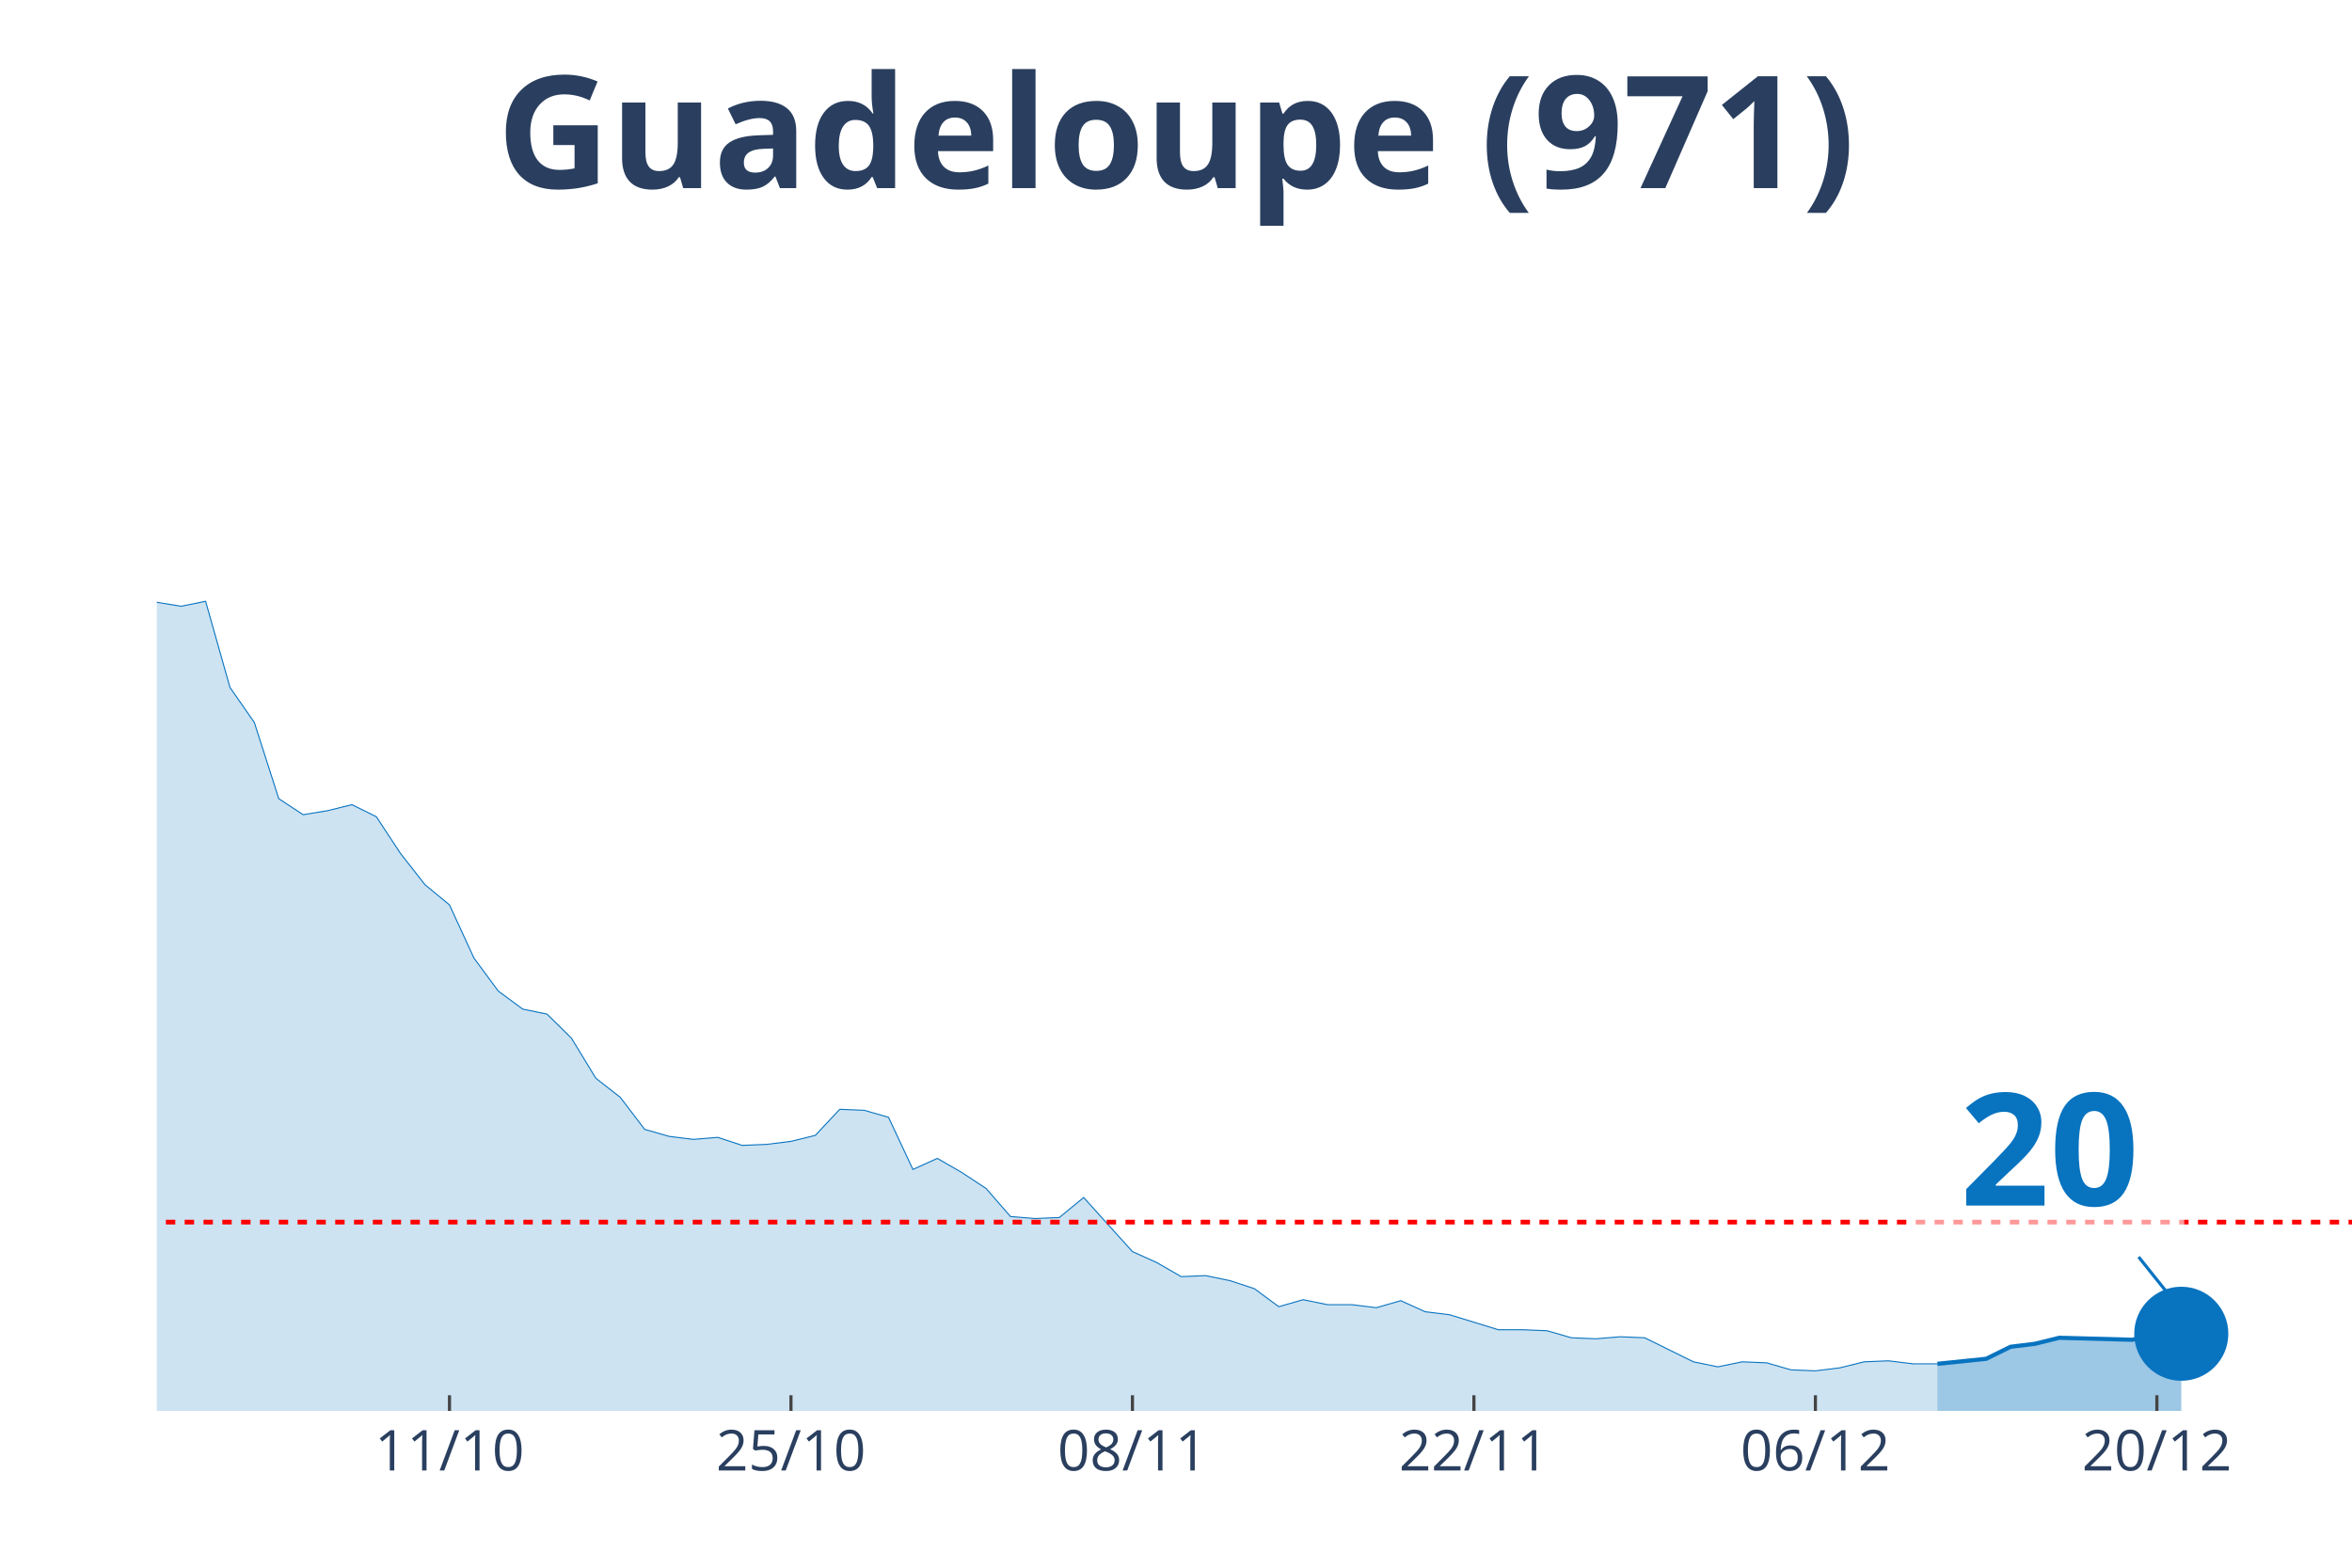
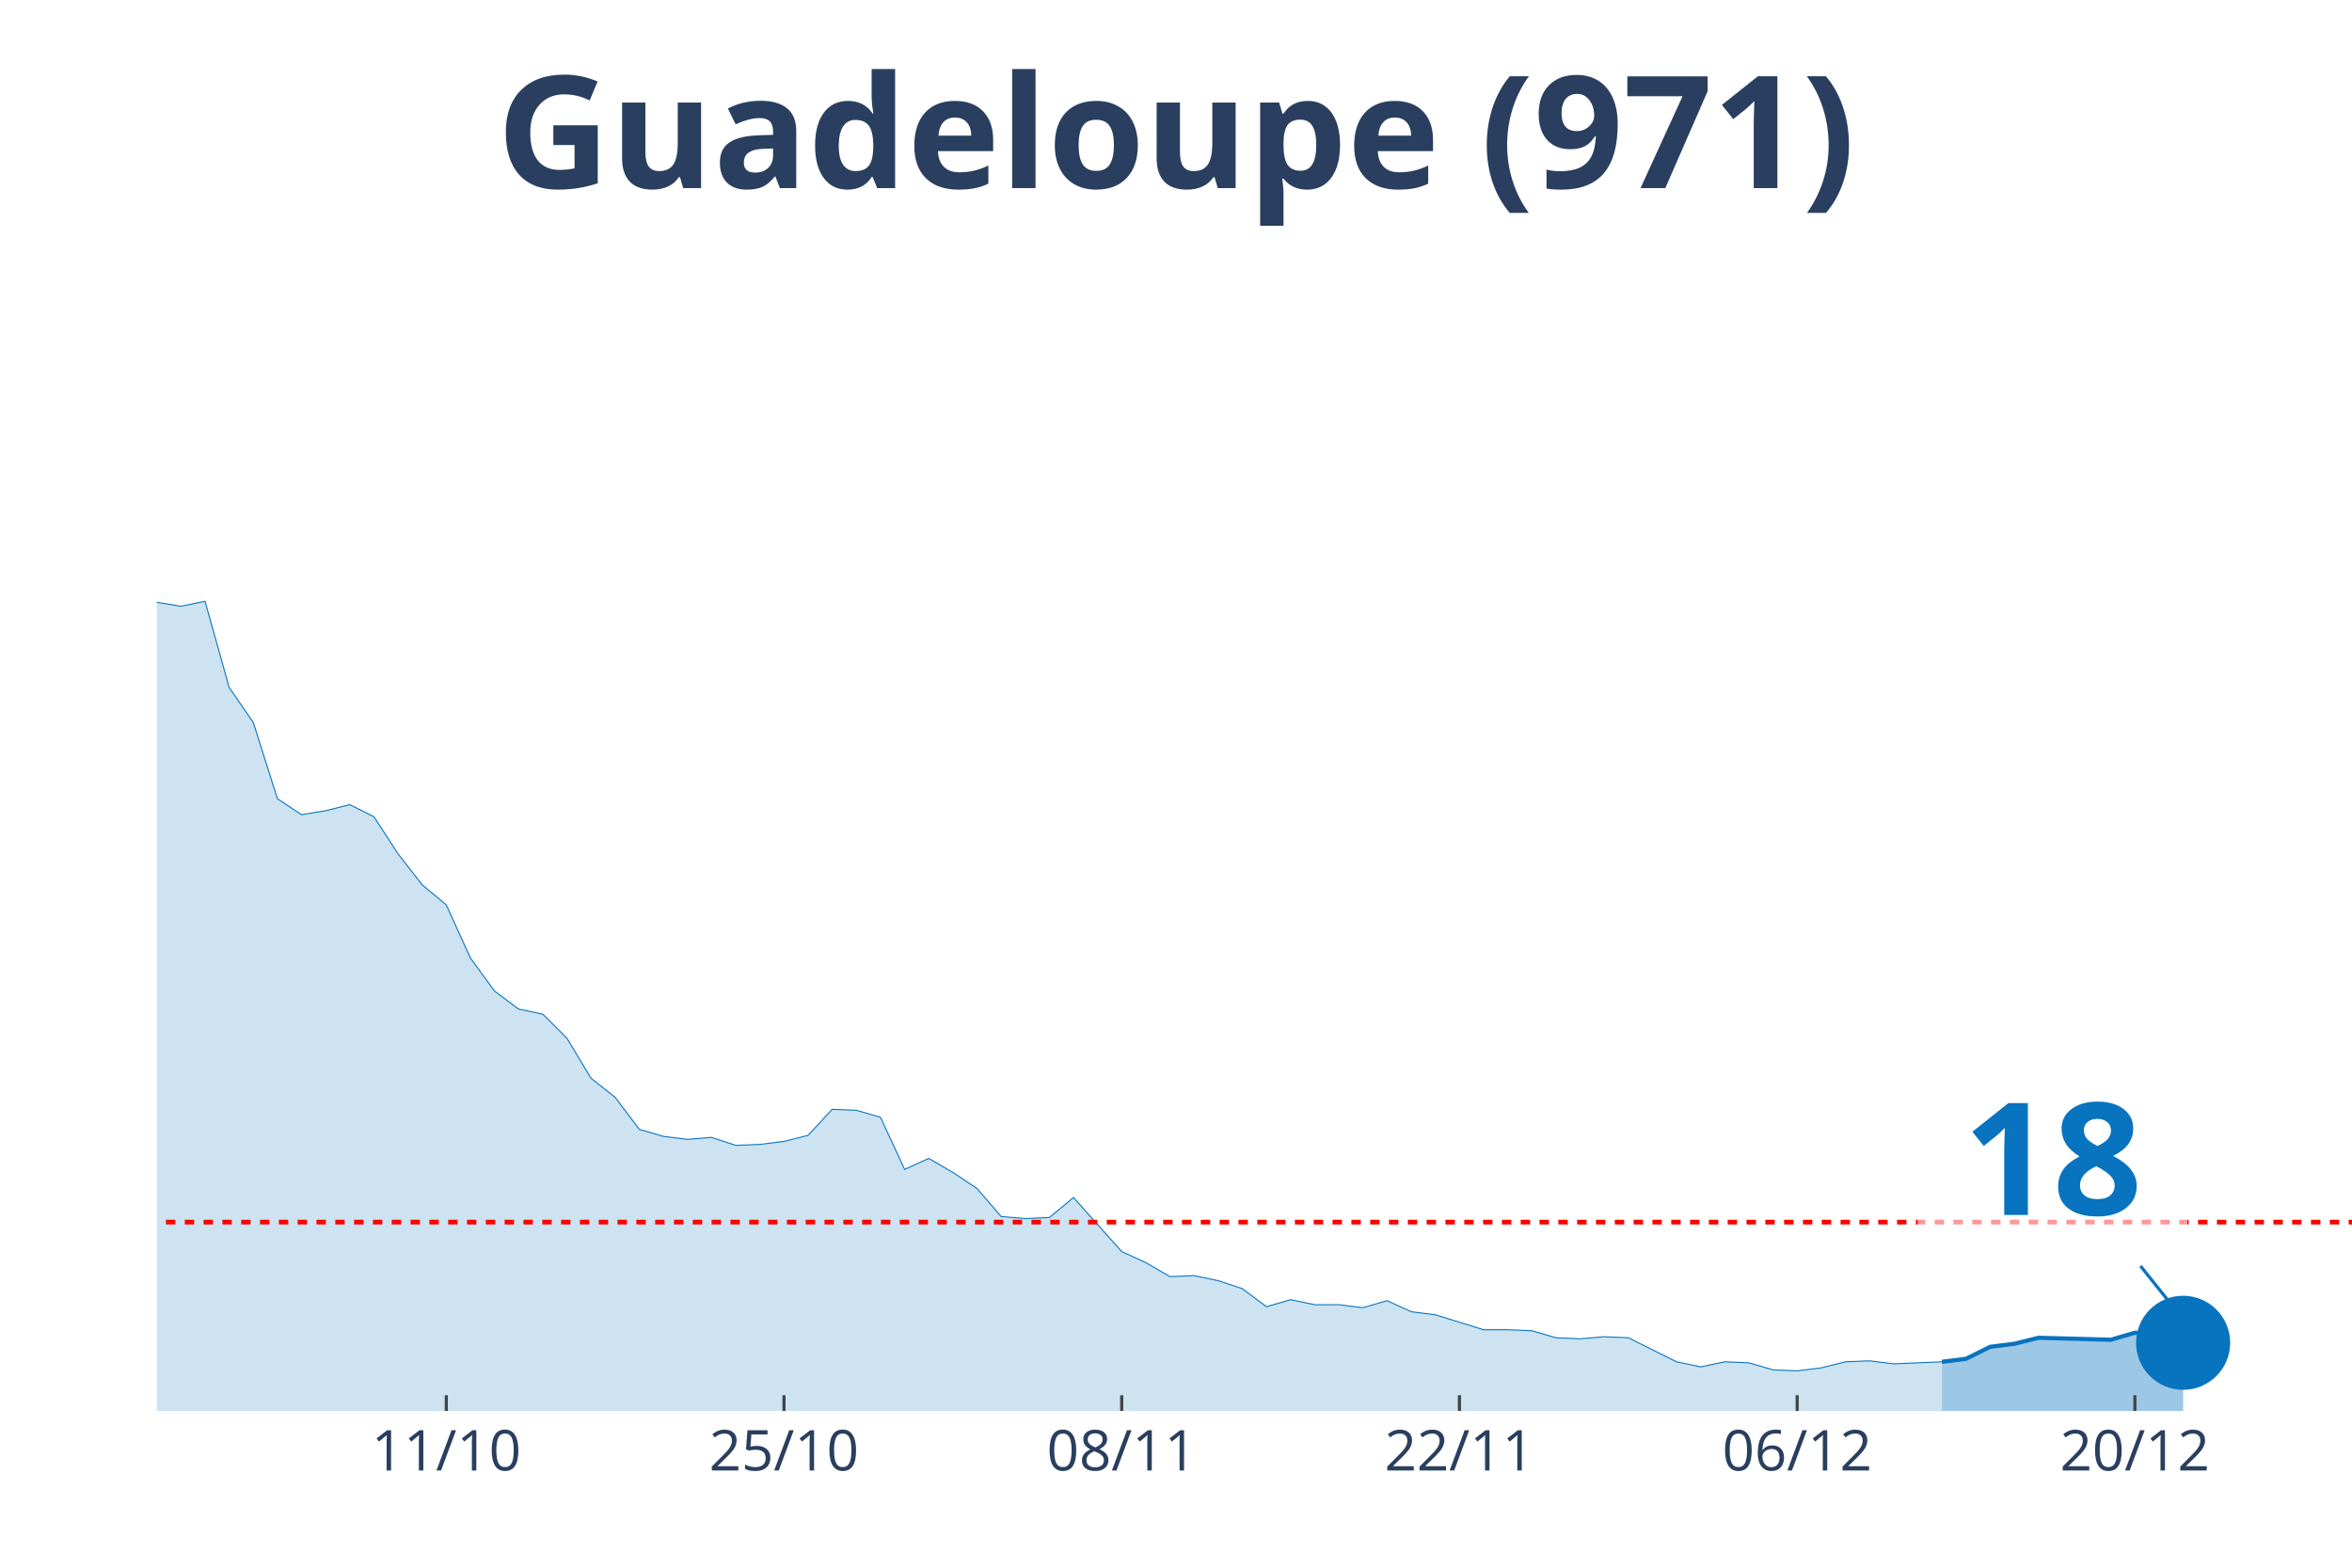
<svg xmlns="http://www.w3.org/2000/svg" class="main-svg" width="1125" height="750" style="" viewBox="0 0 750 500">
  <rect x="0" y="0" width="750" height="500" style="fill: rgb(0, 0, 0); fill-opacity: 0;" />
-   <defs id="defs-54031f">
+   <defs id="defs-2d3ff0">
    <g class="clips">
-       <clipPath id="clip54031fxyplot" class="plotclip">
+       <clipPath id="clip2d3ff0xyplot" class="plotclip">
        <rect width="700" height="380" />
      </clipPath>
-       <clipPath class="axesclip" id="clip54031fx">
+       <clipPath class="axesclip" id="clip2d3ff0x">
        <rect x="50" y="0" width="700" height="500" />
      </clipPath>
-       <clipPath class="axesclip" id="clip54031fy">
+       <clipPath class="axesclip" id="clip2d3ff0y">
        <rect x="0" y="70" width="750" height="380" />
      </clipPath>
-       <clipPath class="axesclip" id="clip54031fxy">
+       <clipPath class="axesclip" id="clip2d3ff0xy">
        <rect x="50" y="70" width="700" height="380" />
      </clipPath>
    </g>
    <g class="gradients" />
  </defs>
  <g class="bglayer">
    <rect class="bg" x="50" y="70" width="700" height="380" style="fill: rgb(0, 0, 0); fill-opacity: 0; stroke-width: 0;" />
  </g>
  <g class="layer-below">
    <g class="imagelayer" />
    <g class="shapelayer" />
  </g>
  <g class="cartesianlayer">
    <g class="subplot xy">
      <g class="layer-subplot">
        <g class="shapelayer" />
        <g class="imagelayer" />
      </g>
      <g class="gridlayer">
        <g class="x">
-           <path class="xgrid crisp" transform="translate(143.33,0)" d="M0,70v380" style="stroke: rgb(255, 255, 255); stroke-opacity: 1; stroke-width: 1px;" />
-           <path class="xgrid crisp" transform="translate(252.22,0)" d="M0,70v380" style="stroke: rgb(255, 255, 255); stroke-opacity: 1; stroke-width: 1px;" />
-           <path class="xgrid crisp" transform="translate(361.11,0)" d="M0,70v380" style="stroke: rgb(255, 255, 255); stroke-opacity: 1; stroke-width: 1px;" />
-           <path class="xgrid crisp" transform="translate(470,0)" d="M0,70v380" style="stroke: rgb(255, 255, 255); stroke-opacity: 1; stroke-width: 1px;" />
-           <path class="xgrid crisp" transform="translate(578.89,0)" d="M0,70v380" style="stroke: rgb(255, 255, 255); stroke-opacity: 1; stroke-width: 1px;" />
-           <path class="xgrid crisp" transform="translate(687.78,0)" d="M0,70v380" style="stroke: rgb(255, 255, 255); stroke-opacity: 1; stroke-width: 1px;" />
+           <path class="xgrid crisp" transform="translate(142.31,0)" d="M0,70v380" style="stroke: rgb(255, 255, 255); stroke-opacity: 1; stroke-width: 1px;" />
+           <path class="xgrid crisp" transform="translate(250,0)" d="M0,70v380" style="stroke: rgb(255, 255, 255); stroke-opacity: 1; stroke-width: 1px;" />
+           <path class="xgrid crisp" transform="translate(357.69,0)" d="M0,70v380" style="stroke: rgb(255, 255, 255); stroke-opacity: 1; stroke-width: 1px;" />
+           <path class="xgrid crisp" transform="translate(465.38,0)" d="M0,70v380" style="stroke: rgb(255, 255, 255); stroke-opacity: 1; stroke-width: 1px;" />
+           <path class="xgrid crisp" transform="translate(573.08,0)" d="M0,70v380" style="stroke: rgb(255, 255, 255); stroke-opacity: 1; stroke-width: 1px;" />
+           <path class="xgrid crisp" transform="translate(680.77,0)" d="M0,70v380" style="stroke: rgb(255, 255, 255); stroke-opacity: 1; stroke-width: 1px;" />
        </g>
        <g class="y" />
      </g>
      <g class="zerolinelayer" />
      <path class="xlines-below" />
      <path class="ylines-below" />
      <g class="overlines-below" />
      <g class="xaxislayer-below" />
      <g class="yaxislayer-below" />
      <g class="overaxes-below" />
-       <g class="plot" transform="translate(50, 70)" clip-path="url('#clip54031fxyplot')">
+       <g class="plot" transform="translate(50, 70)" clip-path="url('#clip2d3ff0xyplot')">
        <g class="scatterlayer mlayer">
-           <g class="trace scatter tracea735e3" style="stroke-miterlimit: 2;">
+           <g class="trace scatter trace5f6302" style="stroke-miterlimit: 2;">
            <g class="fills">
              <g>
-                 <path class="js-fill" d="M567.78,380L-1057.78,380L-1057.78,380L-801.11,377.44L-793.33,377.44L-528.89,375.53L-521.11,367.22L-505.56,360.5L-497.78,361.46L-466.67,366.9L-458.89,372.33L-443.33,366.9L-435.56,365.94L-412.22,359.87L-404.44,349L-373.33,324.07L-365.56,322.79L-342.22,279.33L-334.44,272.94L-311.11,273.25L-303.33,249.29L-280,183.77L-272.22,177.38L-256.67,170.98L-248.89,146.06L-241.11,138.39L-233.33,120.17L-225.56,115.37L-217.78,98.76L-202.22,99.07L-194.44,108.02L-186.67,90.13L-178.89,93.64L-171.11,77.98L-163.33,84.69L-155.56,75.42L-147.78,71.91L-140,55.29L-132.22,52.41L-124.44,34.84L-116.67,26.85L-108.89,15.02L-101.11,22.05L-93.33,17.58L-85.56,3.2L-77.78,0L-70,19.81L-62.22,31.32L-54.44,32.6L-46.67,31.64L-38.89,38.03L-23.33,91.08L-15.56,95.24L0,122.09L7.78,123.36L15.56,121.77L23.33,149.25L31.11,160.44L38.89,184.73L46.67,189.84L54.44,188.56L62.22,186.64L70,190.48L77.78,202.3L85.56,212.21L93.33,218.6L101.11,235.54L108.89,246.09L116.67,251.84L124.44,253.44L132.22,261.11L140,273.89L147.78,279.97L155.56,290.19L163.33,292.43L171.11,293.39L178.89,292.75L186.67,295.31L194.44,294.99L202.22,294.03L210,292.11L217.78,283.8L225.56,284.12L233.33,286.36L241.11,302.98L248.89,299.46L256.67,303.94L264.44,309.05L272.22,318L280,318.64L287.78,318.32L295.56,311.93L303.33,320.56L311.11,329.18L318.89,332.7L326.67,337.17L334.44,336.85L342.22,338.45L350,341.01L357.78,346.76L365.56,344.52L373.33,346.12L381.11,346.12L388.89,347.08L396.67,344.84L404.44,348.36L412.22,349.32L427.78,354.11L435.56,354.11L443.33,354.43L451.11,356.67L458.89,356.99L466.67,356.35L474.44,356.67L482.22,360.5L490,364.34L497.78,365.94L505.56,364.34L513.33,364.66L521.11,366.9L528.89,367.22L536.67,366.26L544.44,364.34L552.22,364.02L560,364.98L567.78,364.98" style="fill: rgb(8, 115, 191); fill-opacity: 0.2; stroke-width: 0;" />
+                 <path class="js-fill" d="M569.23,380L-1046.15,380L-1046.15,380L-792.31,377.44L-784.62,377.44L-523.08,375.53L-515.38,367.22L-500,360.5L-492.31,361.46L-461.54,366.9L-453.85,372.33L-438.46,366.9L-430.77,365.94L-407.69,359.87L-400,349L-369.23,324.07L-361.54,322.79L-338.46,279.33L-330.77,272.94L-307.69,273.25L-300,249.29L-276.92,183.77L-269.23,177.38L-253.85,170.98L-246.15,146.06L-238.46,138.39L-230.77,120.17L-223.08,115.37L-215.38,98.76L-200,99.07L-192.31,108.02L-184.62,90.13L-176.92,93.64L-169.23,77.98L-161.54,84.69L-153.85,75.42L-146.15,71.91L-138.46,55.29L-130.77,52.41L-123.08,34.84L-115.38,26.85L-107.69,15.02L-100,22.05L-92.31,17.58L-84.62,3.2L-76.92,0L-69.23,19.81L-61.54,31.32L-53.85,32.6L-46.15,31.64L-38.46,38.03L-23.08,91.08L-15.38,95.24L0,122.09L7.69,123.36L15.38,121.77L23.08,149.25L30.77,160.44L38.46,184.73L46.15,189.84L53.85,188.56L61.54,186.64L69.23,190.48L76.92,202.3L84.62,212.21L92.31,218.6L100,235.54L107.69,246.09L115.38,251.84L123.08,253.44L130.77,261.11L138.46,273.89L146.15,279.97L153.85,290.19L161.54,292.43L169.23,293.39L176.92,292.75L184.62,295.31L192.31,294.99L200,294.03L207.69,292.11L215.38,283.8L223.08,284.12L230.77,286.36L238.46,302.98L246.15,299.46L253.85,303.94L261.54,309.05L269.23,318L276.92,318.64L284.62,318.32L292.31,311.93L300,320.56L307.69,329.18L315.38,332.7L323.08,337.17L330.77,336.85L338.46,338.45L346.15,341.01L353.85,346.76L361.54,344.52L369.23,346.12L376.92,346.12L384.62,347.08L392.31,344.84L400,348.36L407.69,349.32L423.08,354.11L430.77,354.11L438.46,354.43L446.15,356.67L453.85,356.99L461.54,356.35L469.23,356.67L476.92,360.5L484.62,364.34L492.31,365.94L500,364.34L507.69,364.66L515.38,366.9L523.08,367.22L530.77,366.26L538.46,364.34L546.15,364.02L553.85,364.98L569.23,364.34" style="fill: rgb(8, 115, 191); fill-opacity: 0.2; stroke-width: 0;" />
              </g>
            </g>
            <g class="errorbars" />
            <g class="lines">
-               <path class="js-line" d="M-1057.78,380L-801.11,377.44L-793.33,377.44L-528.89,375.53L-521.11,367.22L-505.56,360.5L-497.78,361.46L-466.67,366.9L-458.89,372.33L-443.33,366.9L-435.56,365.94L-412.22,359.87L-404.44,349L-373.33,324.07L-365.56,322.79L-342.22,279.33L-334.44,272.94L-311.11,273.25L-303.33,249.29L-280,183.77L-272.22,177.38L-256.67,170.98L-248.89,146.06L-241.11,138.39L-233.33,120.17L-225.56,115.37L-217.78,98.76L-202.22,99.07L-194.44,108.02L-186.67,90.13L-178.89,93.64L-171.11,77.98L-163.33,84.69L-155.56,75.42L-147.78,71.91L-140,55.29L-132.22,52.41L-124.44,34.84L-116.67,26.85L-108.89,15.02L-101.11,22.05L-93.33,17.58L-85.56,3.2L-77.78,0L-70,19.81L-62.22,31.32L-54.44,32.6L-46.67,31.64L-38.89,38.03L-23.33,91.08L-15.56,95.24L0,122.09L7.78,123.36L15.56,121.77L23.33,149.25L31.11,160.44L38.89,184.73L46.67,189.84L54.44,188.56L62.22,186.64L70,190.48L77.78,202.3L85.56,212.21L93.33,218.6L101.11,235.54L108.89,246.09L116.67,251.84L124.44,253.44L132.22,261.11L140,273.89L147.78,279.97L155.56,290.19L163.33,292.43L171.11,293.39L178.89,292.75L186.67,295.31L194.44,294.99L202.22,294.03L210,292.11L217.78,283.8L225.56,284.12L233.33,286.36L241.11,302.98L248.89,299.46L256.67,303.94L264.44,309.05L272.22,318L280,318.64L287.78,318.32L295.56,311.93L303.33,320.56L311.11,329.18L318.89,332.7L326.67,337.17L334.44,336.85L342.22,338.45L350,341.01L357.78,346.76L365.56,344.52L373.33,346.12L381.11,346.12L388.89,347.08L396.67,344.84L404.44,348.36L412.22,349.32L427.78,354.11L435.56,354.11L443.33,354.43L451.11,356.67L458.89,356.99L466.67,356.35L474.44,356.67L482.22,360.5L490,364.34L497.78,365.94L505.56,364.34L513.33,364.66L521.11,366.9L528.89,367.22L536.67,366.26L544.44,364.34L552.22,364.02L560,364.98L567.78,364.98" style="vector-effect: non-scaling-stroke; fill: none; stroke: rgb(8, 115, 191); stroke-opacity: 1; stroke-width: 0.5px; opacity: 1;" />
+               <path class="js-line" d="M-1046.15,380L-792.31,377.44L-784.62,377.44L-523.08,375.53L-515.38,367.22L-500,360.5L-492.31,361.46L-461.54,366.9L-453.85,372.33L-438.46,366.9L-430.77,365.94L-407.69,359.87L-400,349L-369.23,324.07L-361.54,322.79L-338.46,279.33L-330.77,272.94L-307.69,273.25L-300,249.29L-276.92,183.77L-269.23,177.38L-253.85,170.98L-246.15,146.06L-238.46,138.39L-230.77,120.17L-223.08,115.37L-215.38,98.76L-200,99.07L-192.31,108.02L-184.62,90.13L-176.92,93.64L-169.23,77.98L-161.54,84.69L-153.85,75.42L-146.15,71.91L-138.46,55.29L-130.77,52.41L-123.08,34.84L-115.38,26.85L-107.69,15.02L-100,22.05L-92.31,17.58L-84.62,3.2L-76.92,0L-69.23,19.81L-61.54,31.32L-53.85,32.6L-46.15,31.64L-38.46,38.03L-23.08,91.08L-15.38,95.24L0,122.09L7.69,123.36L15.38,121.77L23.08,149.25L30.77,160.44L38.46,184.73L46.15,189.84L53.85,188.56L61.54,186.64L69.23,190.48L76.92,202.3L84.62,212.21L92.31,218.6L100,235.54L107.69,246.09L115.38,251.84L123.08,253.44L130.77,261.11L138.46,273.89L146.15,279.97L153.85,290.19L161.54,292.43L169.23,293.39L176.92,292.75L184.62,295.31L192.31,294.99L200,294.03L207.69,292.11L215.38,283.8L223.08,284.12L230.77,286.36L238.46,302.98L246.15,299.46L253.85,303.94L261.54,309.05L269.23,318L276.92,318.64L284.62,318.32L292.31,311.93L300,320.56L307.69,329.18L315.38,332.7L323.08,337.17L330.77,336.85L338.46,338.45L346.15,341.01L353.85,346.76L361.54,344.52L369.23,346.12L376.92,346.12L384.62,347.08L392.31,344.84L400,348.36L407.69,349.32L423.08,354.11L430.77,354.11L438.46,354.43L446.15,356.67L453.85,356.99L461.54,356.35L469.23,356.67L476.92,360.5L484.62,364.34L492.31,365.94L500,364.34L507.69,364.66L515.38,366.9L523.08,367.22L530.77,366.26L538.46,364.34L546.15,364.02L553.85,364.98L569.23,364.34" style="vector-effect: non-scaling-stroke; fill: none; stroke: rgb(8, 115, 191); stroke-opacity: 1; stroke-width: 0.5px; opacity: 1;" />
            </g>
            <g class="points" />
            <g class="text" />
          </g>
-           <g class="trace scatter traceba7b96" style="stroke-miterlimit: 2;">
+           <g class="trace scatter trace1ca1ea" style="stroke-miterlimit: 2;">
            <g class="fills">
              <g>
-                 <path class="js-fill" d="M645.56,380L567.78,380L567.78,364.98L583.33,363.38L591.11,359.55L598.89,358.59L606.67,356.67L630,357.31L637.78,355.07L645.56,355.39" style="fill: rgb(8, 115, 191); fill-opacity: 0.4; stroke-width: 0;" />
+                 <path class="js-fill" d="M646.15,380L569.23,380L569.23,364.34L576.92,363.38L584.62,359.55L592.31,358.59L600,356.67L623.08,357.31L630.77,355.07L638.46,355.39L646.15,358.27" style="fill: rgb(8, 115, 191); fill-opacity: 0.4; stroke-width: 0;" />
              </g>
            </g>
            <g class="errorbars" />
            <g class="lines">
-               <path class="js-line" d="M567.78,364.98L583.33,363.38L591.11,359.55L598.89,358.59L606.67,356.67L630,357.31L637.78,355.07L645.56,355.39" style="vector-effect: non-scaling-stroke; fill: none; stroke: rgb(8, 115, 191); stroke-opacity: 1; stroke-width: 2px; opacity: 1;" />
+               <path class="js-line" d="M569.23,364.34L576.92,363.38L584.62,359.55L592.31,358.59L600,356.67L623.08,357.31L630.77,355.07L638.46,355.39L646.15,358.27" style="vector-effect: non-scaling-stroke; fill: none; stroke: rgb(8, 115, 191); stroke-opacity: 1; stroke-width: 2px; opacity: 1;" />
            </g>
            <g class="points" />
            <g class="text" />
          </g>
-           <g class="trace scatter trace19199a" style="stroke-miterlimit: 2; opacity: 1;">
+           <g class="trace scatter tracedb9d61" style="stroke-miterlimit: 2; opacity: 1;">
            <g class="fills" />
            <g class="errorbars" />
            <g class="lines" />
            <g class="points">
-               <path class="point" transform="translate(645.56,355.39)" d="M15,0A15,15 0 1,1 0,-15A15,15 0 0,1 15,0Z" style="opacity: 1; stroke-width: 0px; fill: rgb(8, 115, 191); fill-opacity: 1;" />
+               <path class="point" transform="translate(646.15,358.27)" d="M15,0A15,15 0 1,1 0,-15A15,15 0 0,1 15,0Z" style="opacity: 1; stroke-width: 0px; fill: rgb(8, 115, 191); fill-opacity: 1;" />
            </g>
            <g class="text" />
          </g>
        </g>
      </g>
      <g class="overplot" />
      <path class="xlines-above crisp" style="fill: none; stroke-width: 1px; stroke: rgb(0, 0, 0); stroke-opacity: 0;" d="" />
      <path class="ylines-above crisp" style="fill: none;" d="M0,0" />
      <g class="overlines-above" />
      <g class="xaxislayer-above">
-         <path class="xtick ticks crisp" d="M0,450v-5" transform="translate(143.33,0)" style="stroke: rgb(68, 68, 68); stroke-opacity: 1; stroke-width: 1px;" />
-         <path class="xtick ticks crisp" d="M0,450v-5" transform="translate(252.22,0)" style="stroke: rgb(68, 68, 68); stroke-opacity: 1; stroke-width: 1px;" />
-         <path class="xtick ticks crisp" d="M0,450v-5" transform="translate(361.11,0)" style="stroke: rgb(68, 68, 68); stroke-opacity: 1; stroke-width: 1px;" />
-         <path class="xtick ticks crisp" d="M0,450v-5" transform="translate(470,0)" style="stroke: rgb(68, 68, 68); stroke-opacity: 1; stroke-width: 1px;" />
-         <path class="xtick ticks crisp" d="M0,450v-5" transform="translate(578.89,0)" style="stroke: rgb(68, 68, 68); stroke-opacity: 1; stroke-width: 1px;" />
-         <path class="xtick ticks crisp" d="M0,450v-5" transform="translate(687.78,0)" style="stroke: rgb(68, 68, 68); stroke-opacity: 1; stroke-width: 1px;" />
+         <path class="xtick ticks crisp" d="M0,450v-5" transform="translate(142.31,0)" style="stroke: rgb(68, 68, 68); stroke-opacity: 1; stroke-width: 1px;" />
+         <path class="xtick ticks crisp" d="M0,450v-5" transform="translate(250,0)" style="stroke: rgb(68, 68, 68); stroke-opacity: 1; stroke-width: 1px;" />
+         <path class="xtick ticks crisp" d="M0,450v-5" transform="translate(357.69,0)" style="stroke: rgb(68, 68, 68); stroke-opacity: 1; stroke-width: 1px;" />
+         <path class="xtick ticks crisp" d="M0,450v-5" transform="translate(465.38,0)" style="stroke: rgb(68, 68, 68); stroke-opacity: 1; stroke-width: 1px;" />
+         <path class="xtick ticks crisp" d="M0,450v-5" transform="translate(573.08,0)" style="stroke: rgb(68, 68, 68); stroke-opacity: 1; stroke-width: 1px;" />
+         <path class="xtick ticks crisp" d="M0,450v-5" transform="translate(680.77,0)" style="stroke: rgb(68, 68, 68); stroke-opacity: 1; stroke-width: 1px;" />
        <g class="xtick">
-           <text text-anchor="middle" x="0" y="469" transform="translate(143.33,0)" style="font-family: 'Open Sans', verdana, arial, sans-serif; font-size: 18px; fill: rgb(42, 63, 95); fill-opacity: 1; white-space: pre;">11/10</text>
+           <text text-anchor="middle" x="0" y="469" transform="translate(142.31,0)" style="font-family: 'Open Sans', verdana, arial, sans-serif; font-size: 18px; fill: rgb(42, 63, 95); fill-opacity: 1; white-space: pre;">11/10</text>
        </g>
        <g class="xtick">
-           <text text-anchor="middle" x="0" y="469" transform="translate(252.22,0)" style="font-family: 'Open Sans', verdana, arial, sans-serif; font-size: 18px; fill: rgb(42, 63, 95); fill-opacity: 1; white-space: pre;">25/10</text>
+           <text text-anchor="middle" x="0" y="469" transform="translate(250,0)" style="font-family: 'Open Sans', verdana, arial, sans-serif; font-size: 18px; fill: rgb(42, 63, 95); fill-opacity: 1; white-space: pre;">25/10</text>
        </g>
        <g class="xtick">
-           <text text-anchor="middle" x="0" y="469" transform="translate(361.11,0)" style="font-family: 'Open Sans', verdana, arial, sans-serif; font-size: 18px; fill: rgb(42, 63, 95); fill-opacity: 1; white-space: pre;">08/11</text>
+           <text text-anchor="middle" x="0" y="469" transform="translate(357.69,0)" style="font-family: 'Open Sans', verdana, arial, sans-serif; font-size: 18px; fill: rgb(42, 63, 95); fill-opacity: 1; white-space: pre;">08/11</text>
        </g>
        <g class="xtick">
-           <text text-anchor="middle" x="0" y="469" transform="translate(470,0)" style="font-family: 'Open Sans', verdana, arial, sans-serif; font-size: 18px; fill: rgb(42, 63, 95); fill-opacity: 1; white-space: pre;">22/11</text>
+           <text text-anchor="middle" x="0" y="469" transform="translate(465.38,0)" style="font-family: 'Open Sans', verdana, arial, sans-serif; font-size: 18px; fill: rgb(42, 63, 95); fill-opacity: 1; white-space: pre;">22/11</text>
        </g>
        <g class="xtick">
-           <text text-anchor="middle" x="0" y="469" transform="translate(578.89,0)" style="font-family: 'Open Sans', verdana, arial, sans-serif; font-size: 18px; fill: rgb(42, 63, 95); fill-opacity: 1; white-space: pre;">06/12</text>
+           <text text-anchor="middle" x="0" y="469" transform="translate(573.08,0)" style="font-family: 'Open Sans', verdana, arial, sans-serif; font-size: 18px; fill: rgb(42, 63, 95); fill-opacity: 1; white-space: pre;">06/12</text>
        </g>
        <g class="xtick">
-           <text text-anchor="middle" x="0" y="469" transform="translate(687.78,0)" style="font-family: 'Open Sans', verdana, arial, sans-serif; font-size: 18px; fill: rgb(42, 63, 95); fill-opacity: 1; white-space: pre;">20/12</text>
+           <text text-anchor="middle" x="0" y="469" transform="translate(680.77,0)" style="font-family: 'Open Sans', verdana, arial, sans-serif; font-size: 18px; fill: rgb(42, 63, 95); fill-opacity: 1; white-space: pre;">20/12</text>
        </g>
      </g>
      <g class="yaxislayer-above" />
      <g class="overaxes-above" />
    </g>
  </g>
  <g class="polarlayer" />
  <g class="ternarylayer" />
  <g class="geolayer" />
  <g class="funnelarealayer" />
  <g class="pielayer" />
  <g class="treemaplayer" />
  <g class="sunburstlayer" />
  <g class="glimages" />
-   <defs id="topdefs-54031f">
+   <defs id="topdefs-2d3ff0">
    <g class="clips" />
  </defs>
  <g class="layer-above">
    <g class="imagelayer" />
    <g class="shapelayer">
-       <path data-index="0" fill-rule="evenodd" d="M-4321.11,389.78L1364.44,389.78" clip-path="url('#clip54031fxy')" style="opacity: 1; stroke: rgb(255, 0, 0); stroke-opacity: 1; fill: rgb(0, 0, 0); fill-opacity: 0; stroke-dasharray: 3px, 3px; stroke-width: 1.5px;" />
+       <path data-index="0" fill-rule="evenodd" d="M-4273.08,389.78L1350,389.78" clip-path="url('#clip2d3ff0xy')" style="opacity: 1; stroke: rgb(255, 0, 0); stroke-opacity: 1; fill: rgb(0, 0, 0); fill-opacity: 0; stroke-dasharray: 3px, 3px; stroke-width: 1.5px;" />
    </g>
  </g>
  <g class="infolayer">
    <g class="g-gtitle">
      <text class="gtitle" x="375" y="25" text-anchor="middle" dy="0.7em" style="font-family: 'Open Sans', verdana, arial, sans-serif; font-size: 50px; fill: rgb(42, 63, 95); opacity: 1; font-weight: normal; white-space: pre;">
        <tspan style="font-weight:bold">Guadeloupe (971)</tspan>
      </text>
    </g>
    <g class="g-xtitle" />
    <g class="annotation" data-index="0" style="opacity: 1;">
-       <g class="annotation-text-g" transform="rotate(0,653.56,365.39)">
-         <g class="cursor-pointer" transform="translate(610, 329)">
+       <g class="annotation-text-g" transform="rotate(0,654.15,368.27)">
+         <g class="cursor-pointer" transform="translate(611, 332)">
          <rect class="bg" x="0.5" y="0.5" width="86" height="71" style="stroke-width: 1px; stroke: rgb(0, 0, 0); stroke-opacity: 0; fill: rgb(255, 255, 255); fill-opacity: 0.6;" />
          <text class="annotation-text" text-anchor="middle" x="43.531" y="55.5" style="font-family: 'Open Sans', verdana, arial, sans-serif; font-size: 50px; fill: rgb(8, 115, 191); fill-opacity: 1; white-space: pre;">
-             <tspan style="font-weight:bold">20 </tspan>
+             <tspan style="font-weight:bold">18 </tspan>
          </text>
        </g>
      </g>
      <g class="annotation-arrow-g" style="opacity: 1;">
-         <path d="M681.96,400.89L693.56,415.39" style="stroke-width: 1px; stroke: rgb(8, 115, 191); stroke-opacity: 1; stroke-dasharray: 0px, 0px, 18.569px, 18.569px;" />
+         <path d="M682.55,403.77L694.15,418.27" style="stroke-width: 1px; stroke: rgb(8, 115, 191); stroke-opacity: 1; stroke-dasharray: 0px, 0px, 18.569px, 18.569px;" />
      </g>
    </g>
  </g>
</svg>
